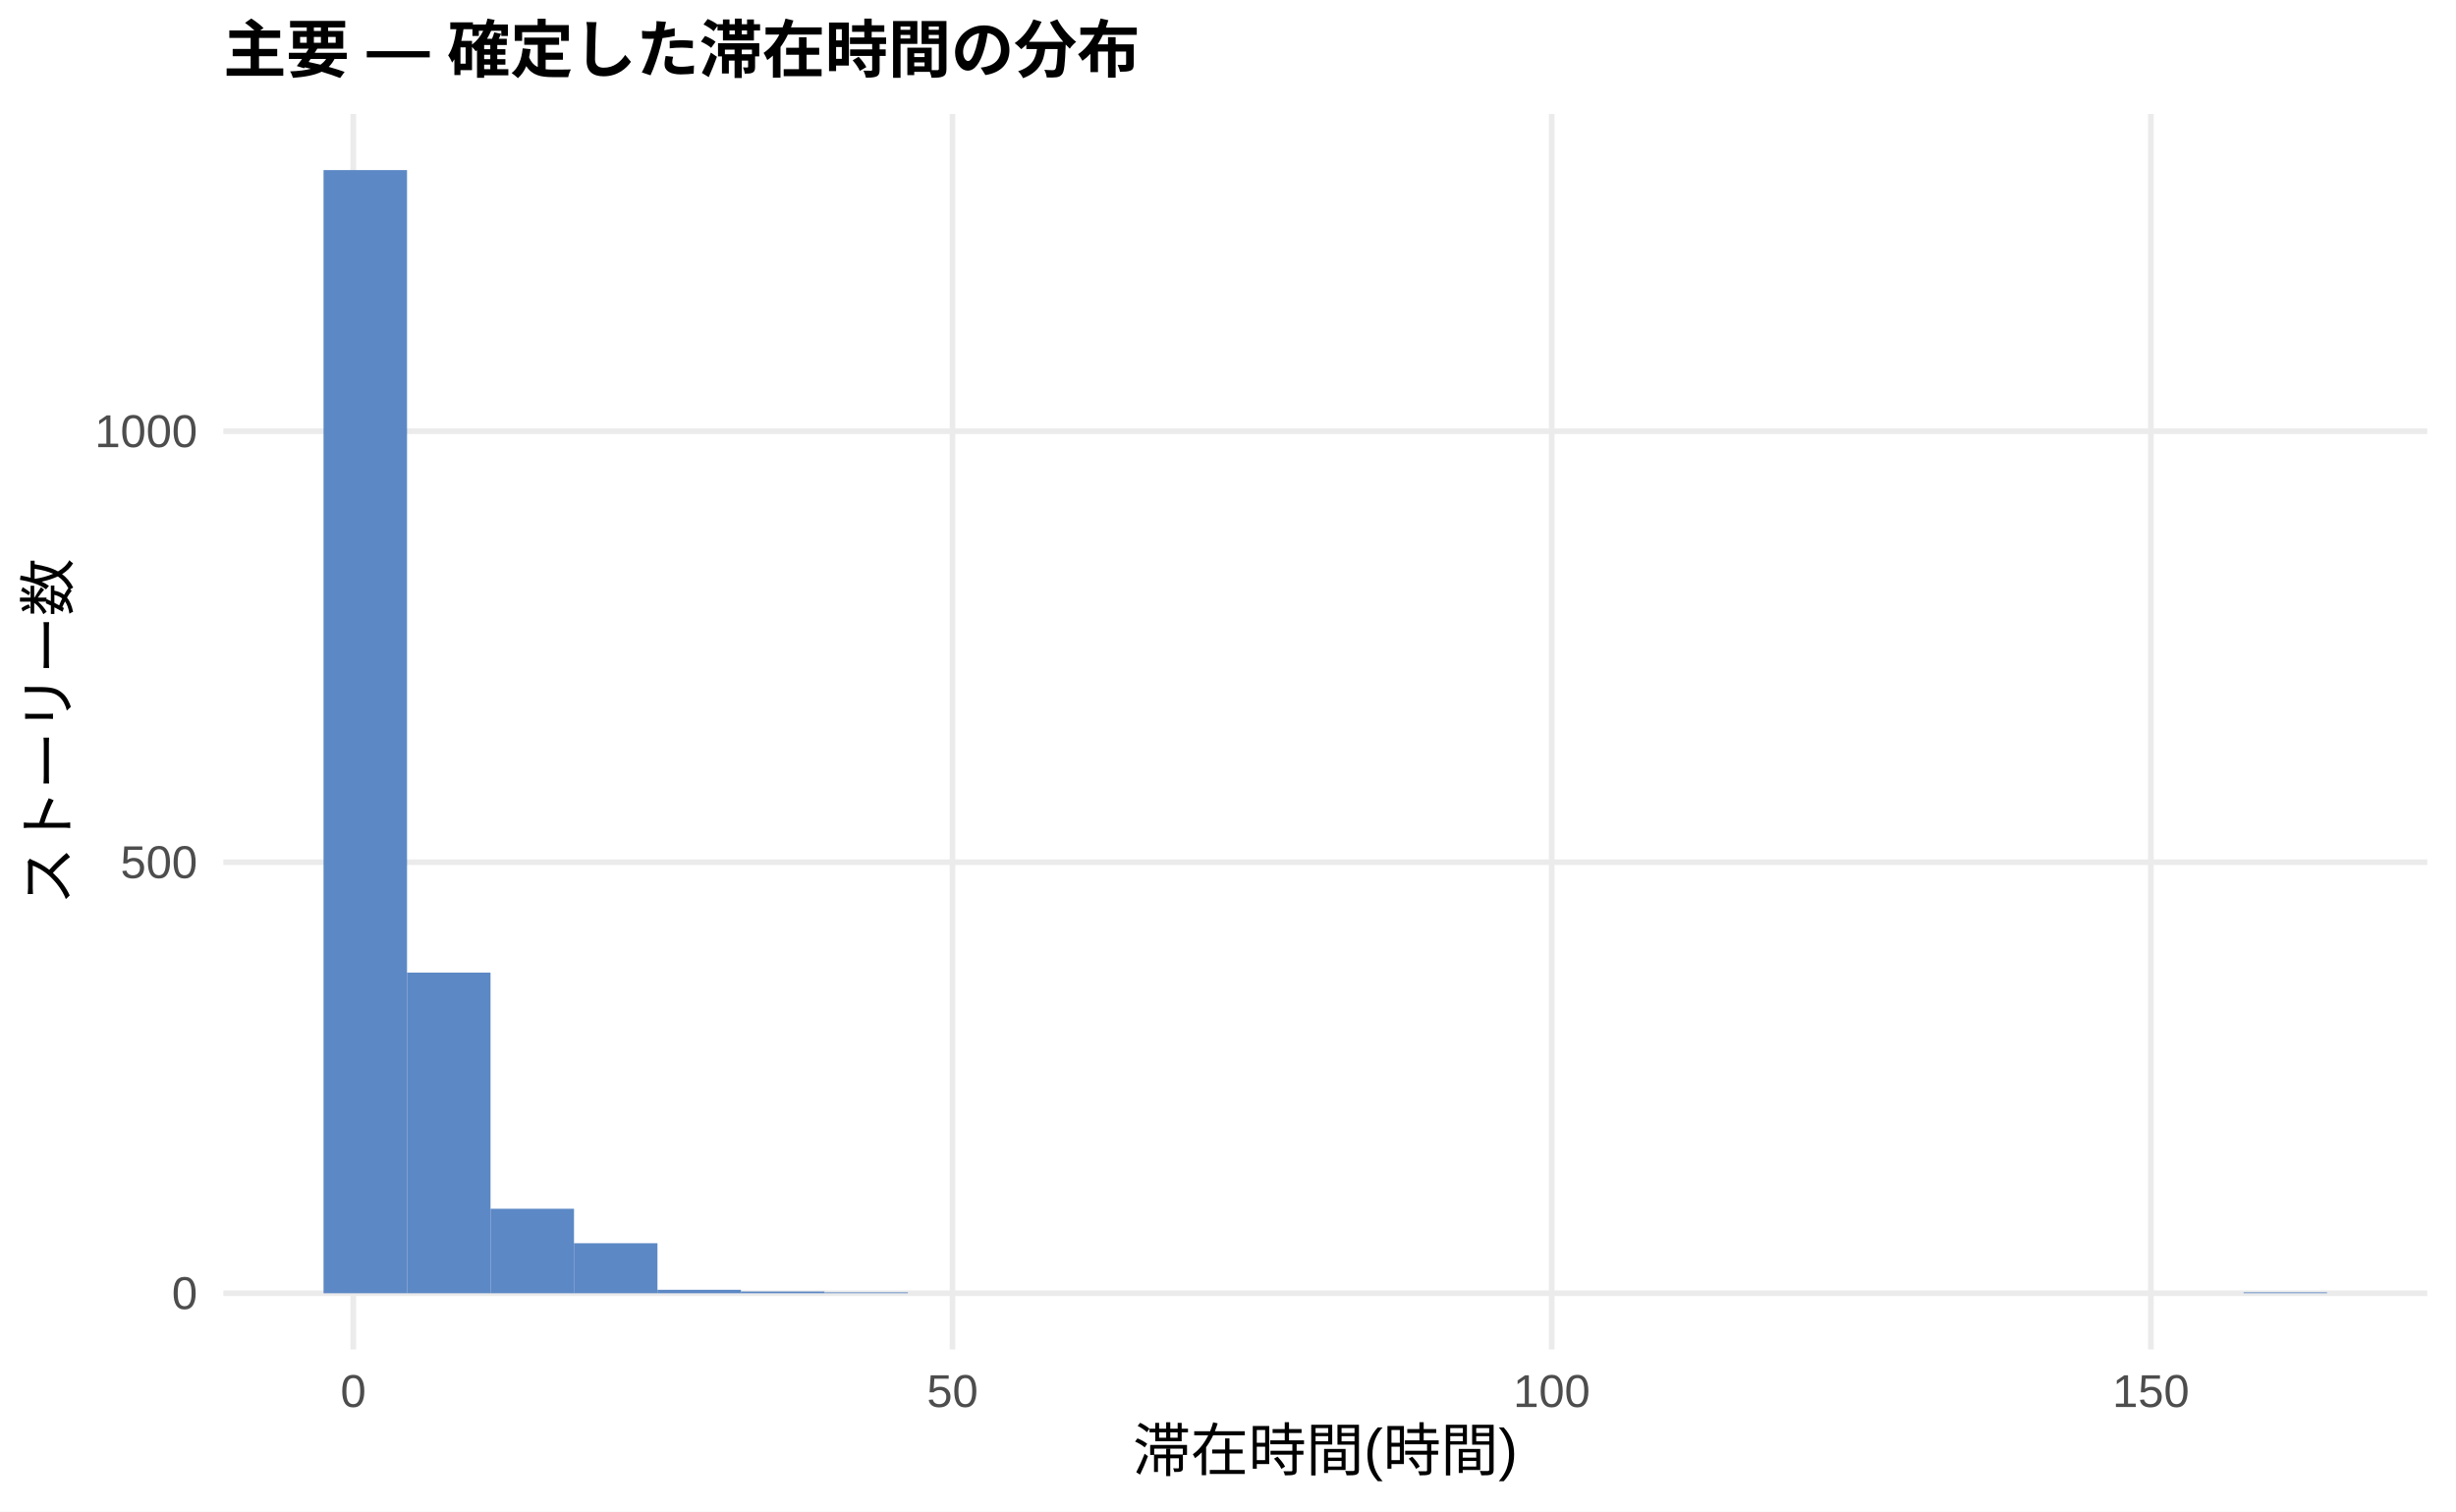
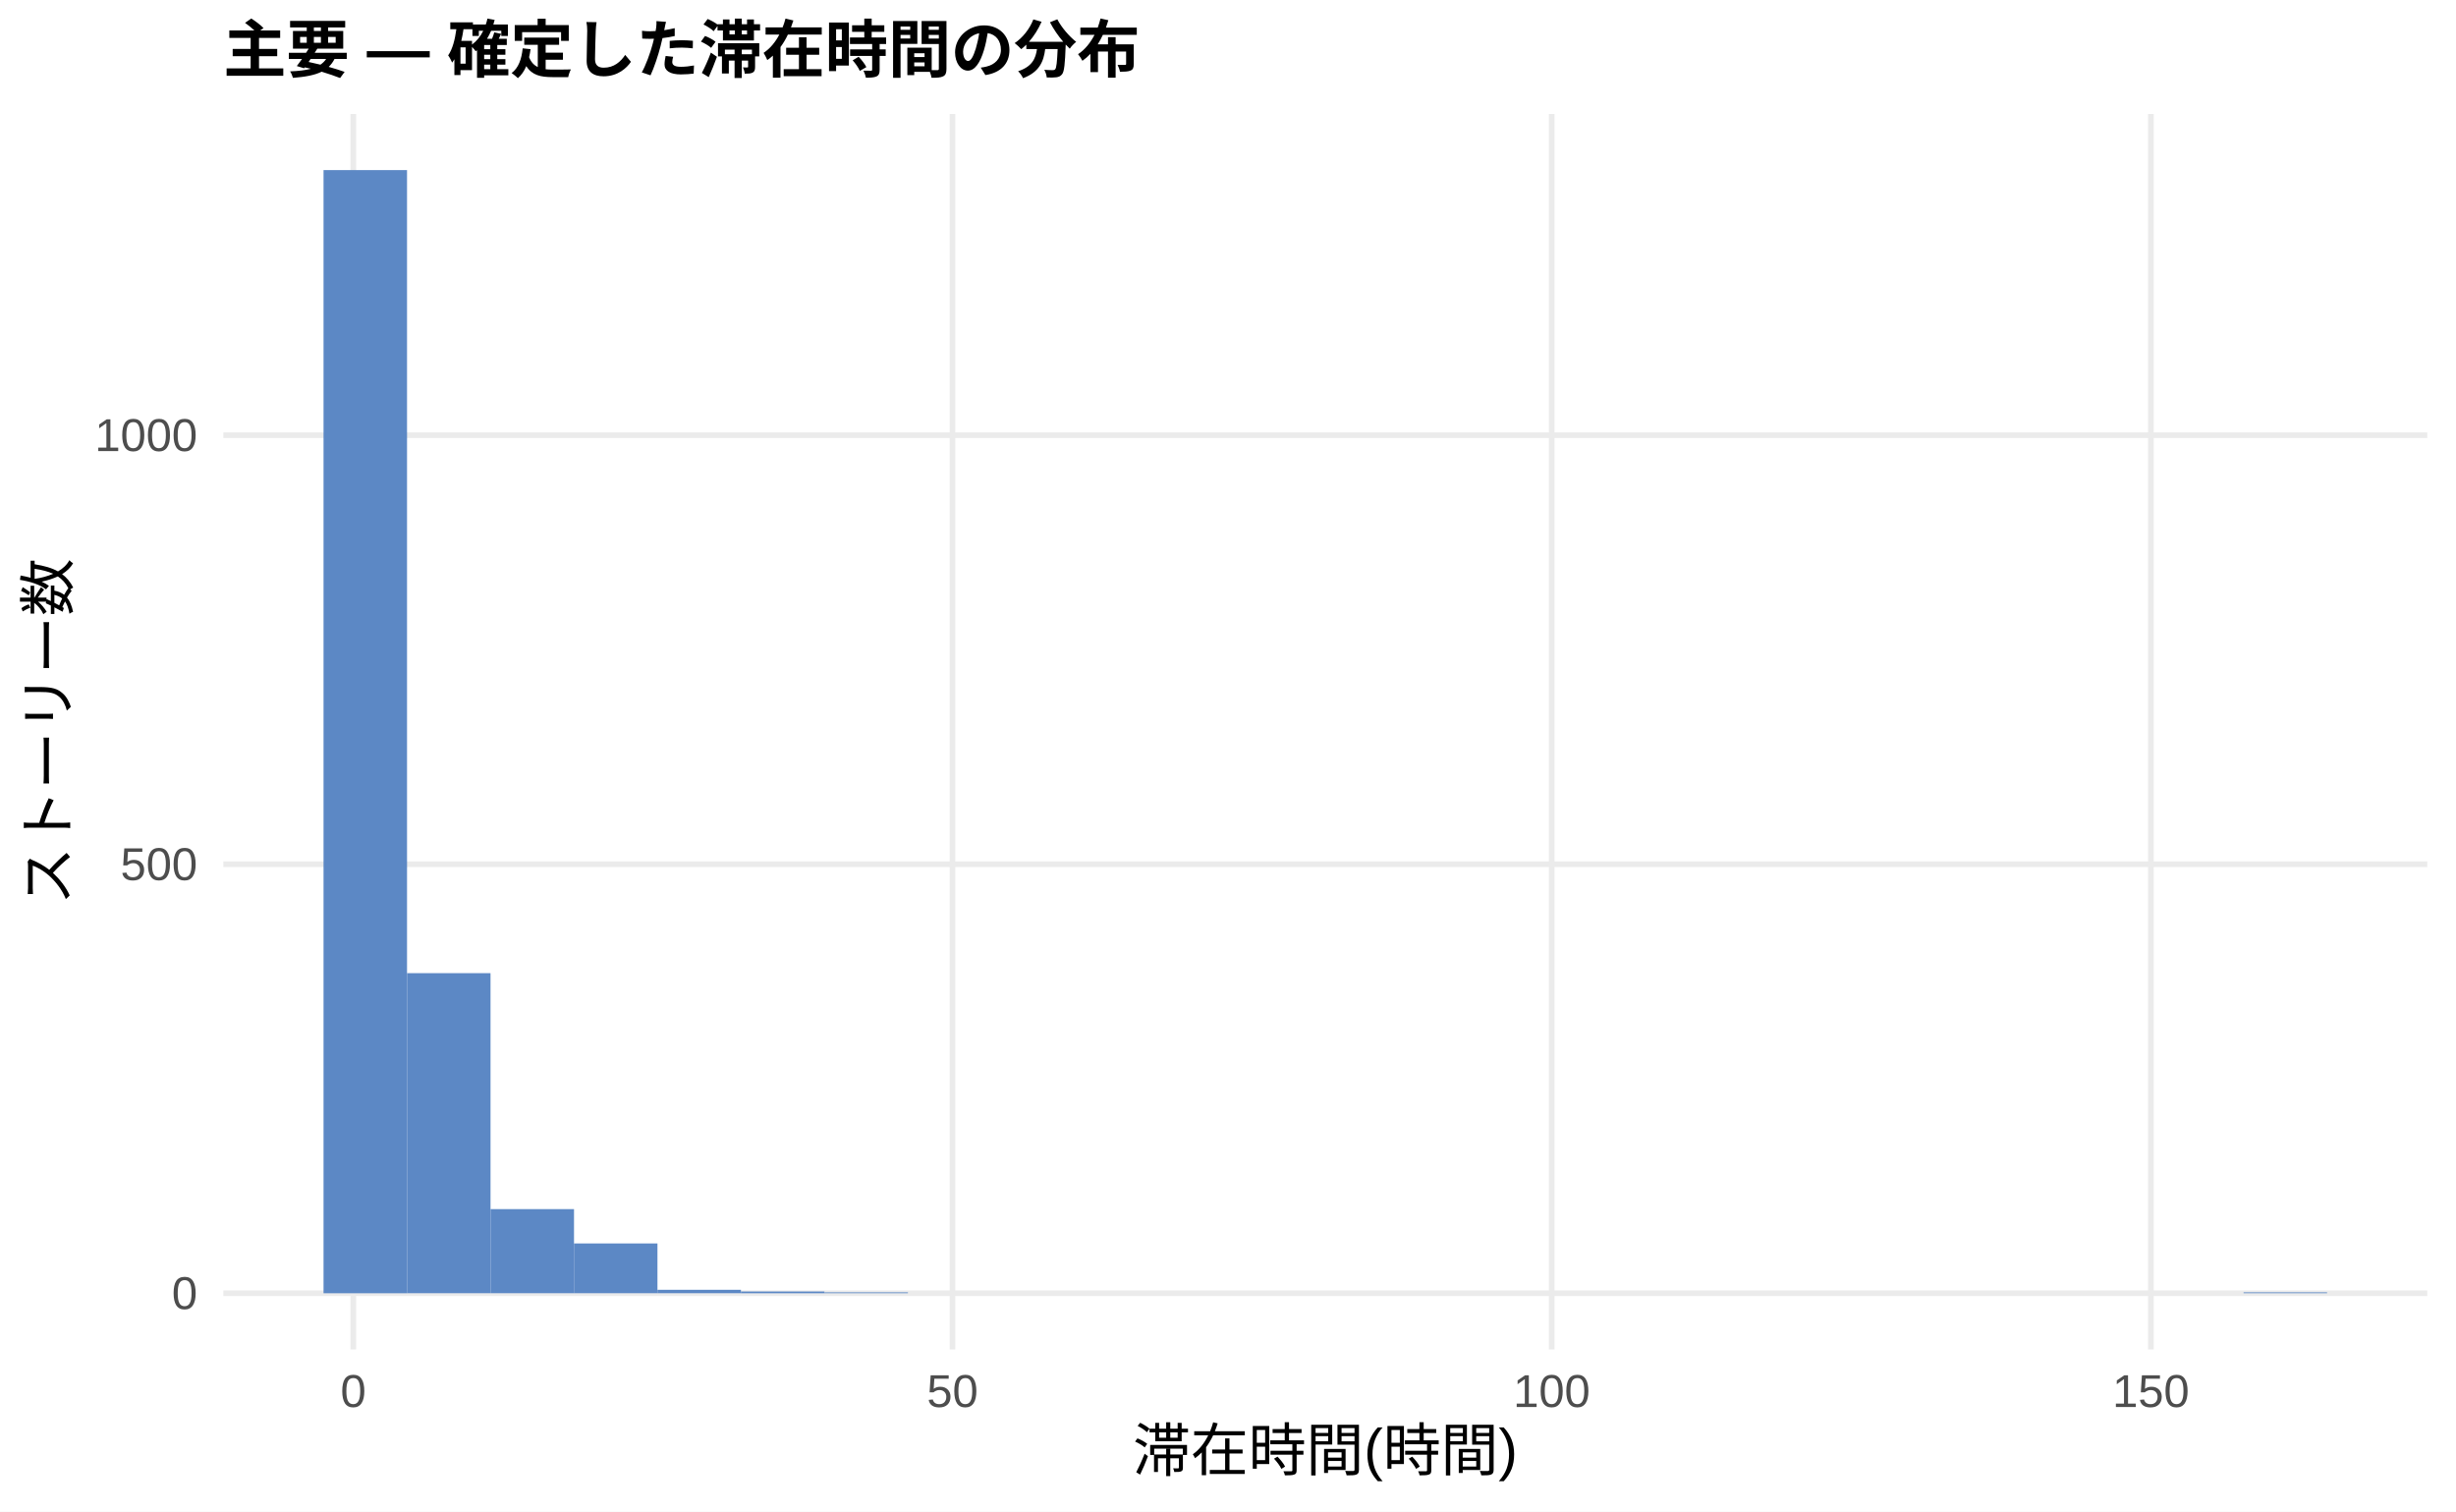
<svg xmlns="http://www.w3.org/2000/svg" width="468.00pt" height="288.00pt" viewBox="0 0 468.00 288.00">
  <g class="svglite">
    <defs>
      <style type="text/css">
    .svglite line, .svglite polyline, .svglite polygon, .svglite path, .svglite rect, .svglite circle {
      fill: none;
      stroke: #000000;
      stroke-linecap: round;
      stroke-linejoin: round;
      stroke-miterlimit: 10.00;
    }
    .svglite text {
      white-space: pre;
    }
    .svglite g.glyphgroup path {
      fill: inherit;
      stroke: none;
    }
  </style>
    </defs>
    <rect width="100%" height="100%" style="stroke: none; fill: #FFFFFF;" />
    <defs>
      <clipPath id="cpMC4wMHw0NjguMDB8MC4wMHwyODguMDA=">
        <rect x="0.00" y="0.00" width="468.00" height="288.00" />
      </clipPath>
    </defs>
    <g clip-path="url(#cpMC4wMHw0NjguMDB8MC4wMHwyODguMDA=)">
      <rect x="0.00" y="0.00" width="468.00" height="288.00" style="stroke-width: 1.07; stroke: none; fill: #FFFFFF;" />
    </g>
    <defs>
      <clipPath id="cpNDIuNTZ8NDYyLjUyfDIxLjcxfDI1Ny4xMg==">
        <rect x="42.56" y="21.71" width="419.96" height="235.41" />
      </clipPath>
    </defs>
    <g clip-path="url(#cpNDIuNTZ8NDYyLjUyfDIxLjcxfDI1Ny4xMg==)">
      <polyline points="42.56,246.42 462.52,246.42 " style="stroke-width: 1.07; stroke: #EBEBEB; stroke-linecap: butt;" />
-       <polyline points="42.56,164.29 462.52,164.29 " style="stroke-width: 1.07; stroke: #EBEBEB; stroke-linecap: butt;" />
-       <polyline points="42.56,82.17 462.52,82.17 " style="stroke-width: 1.07; stroke: #EBEBEB; stroke-linecap: butt;" />
+       <polyline points="42.56,164.67 462.52,164.67 " style="stroke-width: 1.07; stroke: #EBEBEB; stroke-linecap: butt;" />
+       <polyline points="42.56,82.93 462.52,82.93 " style="stroke-width: 1.07; stroke: #EBEBEB; stroke-linecap: butt;" />
      <polyline points="67.32,257.12 67.32,21.71 " style="stroke-width: 1.07; stroke: #EBEBEB; stroke-linecap: butt;" />
      <polyline points="181.50,257.12 181.50,21.71 " style="stroke-width: 1.07; stroke: #EBEBEB; stroke-linecap: butt;" />
      <polyline points="295.68,257.12 295.68,21.71 " style="stroke-width: 1.07; stroke: #EBEBEB; stroke-linecap: butt;" />
      <polyline points="409.86,257.12 409.86,21.71 " style="stroke-width: 1.07; stroke: #EBEBEB; stroke-linecap: butt;" />
      <rect x="61.65" y="32.41" width="15.91" height="214.01" style="stroke-width: 1.07; stroke: none; stroke-linecap: butt; stroke-linejoin: miter; fill: #5C88C5;" />
-       <rect x="77.56" y="185.32" width="15.91" height="61.10" style="stroke-width: 1.07; stroke: none; stroke-linecap: butt; stroke-linejoin: miter; fill: #5C88C5;" />
-       <rect x="93.47" y="230.32" width="15.91" height="16.10" style="stroke-width: 1.07; stroke: none; stroke-linecap: butt; stroke-linejoin: miter; fill: #5C88C5;" />
-       <rect x="109.37" y="236.89" width="15.91" height="9.53" style="stroke-width: 1.07; stroke: none; stroke-linecap: butt; stroke-linejoin: miter; fill: #5C88C5;" />
-       <rect x="125.28" y="245.76" width="15.91" height="0.66" style="stroke-width: 1.07; stroke: none; stroke-linecap: butt; stroke-linejoin: miter; fill: #5C88C5;" />
+       <rect x="77.56" y="185.43" width="15.91" height="60.98" style="stroke-width: 1.07; stroke: none; stroke-linecap: butt; stroke-linejoin: miter; fill: #5C88C5;" />
+       <rect x="93.47" y="230.39" width="15.91" height="16.02" style="stroke-width: 1.07; stroke: none; stroke-linecap: butt; stroke-linejoin: miter; fill: #5C88C5;" />
+       <rect x="109.37" y="236.93" width="15.91" height="9.48" style="stroke-width: 1.07; stroke: none; stroke-linecap: butt; stroke-linejoin: miter; fill: #5C88C5;" />
+       <rect x="125.28" y="245.76" width="15.91" height="0.65" style="stroke-width: 1.07; stroke: none; stroke-linecap: butt; stroke-linejoin: miter; fill: #5C88C5;" />
      <rect x="141.19" y="246.09" width="15.91" height="0.33" style="stroke-width: 1.07; stroke: none; stroke-linecap: butt; stroke-linejoin: miter; fill: #5C88C5;" />
      <rect x="157.10" y="246.25" width="15.91" height="0.16" style="stroke-width: 1.07; stroke: none; stroke-linecap: butt; stroke-linejoin: miter; fill: #5C88C5;" />
      <rect x="173.00" y="246.42" width="15.91" height="0.00" style="stroke-width: 1.07; stroke: none; stroke-linecap: butt; stroke-linejoin: miter; fill: #5C88C5;" />
      <rect x="188.91" y="246.42" width="15.91" height="0.00" style="stroke-width: 1.07; stroke: none; stroke-linecap: butt; stroke-linejoin: miter; fill: #5C88C5;" />
      <rect x="204.82" y="246.42" width="15.91" height="0.00" style="stroke-width: 1.07; stroke: none; stroke-linecap: butt; stroke-linejoin: miter; fill: #5C88C5;" />
      <rect x="220.73" y="246.42" width="15.91" height="0.00" style="stroke-width: 1.07; stroke: none; stroke-linecap: butt; stroke-linejoin: miter; fill: #5C88C5;" />
      <rect x="236.63" y="246.42" width="15.91" height="0.00" style="stroke-width: 1.07; stroke: none; stroke-linecap: butt; stroke-linejoin: miter; fill: #5C88C5;" />
      <rect x="252.54" y="246.42" width="15.91" height="0.00" style="stroke-width: 1.07; stroke: none; stroke-linecap: butt; stroke-linejoin: miter; fill: #5C88C5;" />
      <rect x="268.45" y="246.42" width="15.91" height="0.00" style="stroke-width: 1.07; stroke: none; stroke-linecap: butt; stroke-linejoin: miter; fill: #5C88C5;" />
      <rect x="284.36" y="246.42" width="15.91" height="0.00" style="stroke-width: 1.07; stroke: none; stroke-linecap: butt; stroke-linejoin: miter; fill: #5C88C5;" />
      <rect x="300.26" y="246.42" width="15.91" height="0.00" style="stroke-width: 1.07; stroke: none; stroke-linecap: butt; stroke-linejoin: miter; fill: #5C88C5;" />
      <rect x="316.17" y="246.42" width="15.91" height="0.00" style="stroke-width: 1.07; stroke: none; stroke-linecap: butt; stroke-linejoin: miter; fill: #5C88C5;" />
      <rect x="332.08" y="246.42" width="15.91" height="0.00" style="stroke-width: 1.07; stroke: none; stroke-linecap: butt; stroke-linejoin: miter; fill: #5C88C5;" />
      <rect x="347.99" y="246.42" width="15.91" height="0.00" style="stroke-width: 1.07; stroke: none; stroke-linecap: butt; stroke-linejoin: miter; fill: #5C88C5;" />
      <rect x="363.89" y="246.42" width="15.91" height="0.00" style="stroke-width: 1.07; stroke: none; stroke-linecap: butt; stroke-linejoin: miter; fill: #5C88C5;" />
      <rect x="379.80" y="246.42" width="15.91" height="0.00" style="stroke-width: 1.07; stroke: none; stroke-linecap: butt; stroke-linejoin: miter; fill: #5C88C5;" />
      <rect x="395.71" y="246.42" width="15.91" height="0.00" style="stroke-width: 1.07; stroke: none; stroke-linecap: butt; stroke-linejoin: miter; fill: #5C88C5;" />
      <rect x="411.62" y="246.42" width="15.91" height="0.00" style="stroke-width: 1.07; stroke: none; stroke-linecap: butt; stroke-linejoin: miter; fill: #5C88C5;" />
      <rect x="427.52" y="246.25" width="15.91" height="0.16" style="stroke-width: 1.07; stroke: none; stroke-linecap: butt; stroke-linejoin: miter; fill: #5C88C5;" />
    </g>
    <g clip-path="url(#cpMC4wMHw0NjguMDB8MC4wMHwyODguMDA=)">
      <text x="37.63" y="249.44" text-anchor="end" style="font-size: 8.80px;fill: #4D4D4D; font-family: &quot;Liberation Sans&quot;;" textLength="4.89px" lengthAdjust="spacingAndGlyphs">0</text>
-       <text x="37.63" y="167.32" text-anchor="end" style="font-size: 8.80px;fill: #4D4D4D; font-family: &quot;Liberation Sans&quot;;" textLength="14.67px" lengthAdjust="spacingAndGlyphs">500</text>
-       <text x="37.63" y="85.20" text-anchor="end" style="font-size: 8.80px;fill: #4D4D4D; font-family: &quot;Liberation Sans&quot;;" textLength="19.56px" lengthAdjust="spacingAndGlyphs">1000</text>
+       <text x="37.63" y="167.70" text-anchor="end" style="font-size: 8.80px;fill: #4D4D4D; font-family: &quot;Liberation Sans&quot;;" textLength="14.67px" lengthAdjust="spacingAndGlyphs">500</text>
+       <text x="37.63" y="85.95" text-anchor="end" style="font-size: 8.80px;fill: #4D4D4D; font-family: &quot;Liberation Sans&quot;;" textLength="19.56px" lengthAdjust="spacingAndGlyphs">1000</text>
      <text x="67.32" y="268.10" text-anchor="middle" style="font-size: 8.80px;fill: #4D4D4D; font-family: &quot;Liberation Sans&quot;;" textLength="4.89px" lengthAdjust="spacingAndGlyphs">0</text>
      <text x="181.50" y="268.10" text-anchor="middle" style="font-size: 8.80px;fill: #4D4D4D; font-family: &quot;Liberation Sans&quot;;" textLength="9.78px" lengthAdjust="spacingAndGlyphs">50</text>
      <text x="295.68" y="268.10" text-anchor="middle" style="font-size: 8.80px;fill: #4D4D4D; font-family: &quot;Liberation Sans&quot;;" textLength="14.67px" lengthAdjust="spacingAndGlyphs">100</text>
      <text x="409.86" y="268.10" text-anchor="middle" style="font-size: 8.80px;fill: #4D4D4D; font-family: &quot;Liberation Sans&quot;;" textLength="14.67px" lengthAdjust="spacingAndGlyphs">150</text>
      <text x="252.54" y="280.24" text-anchor="middle" style="font-size: 11.00px; font-family: &quot;Liberation Sans&quot;;" textLength="73.31px" lengthAdjust="spacingAndGlyphs">滞在時間(時間)</text>
      <text transform="translate(13.05,139.41) rotate(-90)" text-anchor="middle" style="font-size: 11.00px; font-family: &quot;Liberation Sans&quot;;" textLength="66.00px" lengthAdjust="spacingAndGlyphs">ストーリー数</text>
      <text x="42.56" y="13.74" style="font-size: 12.00px; font-weight: bold; font-family: &quot;Liberation Sans&quot;;" textLength="174.66px" lengthAdjust="spacingAndGlyphs">主要 — 確定した滞在時間の分布</text>
    </g>
  </g>
</svg>
